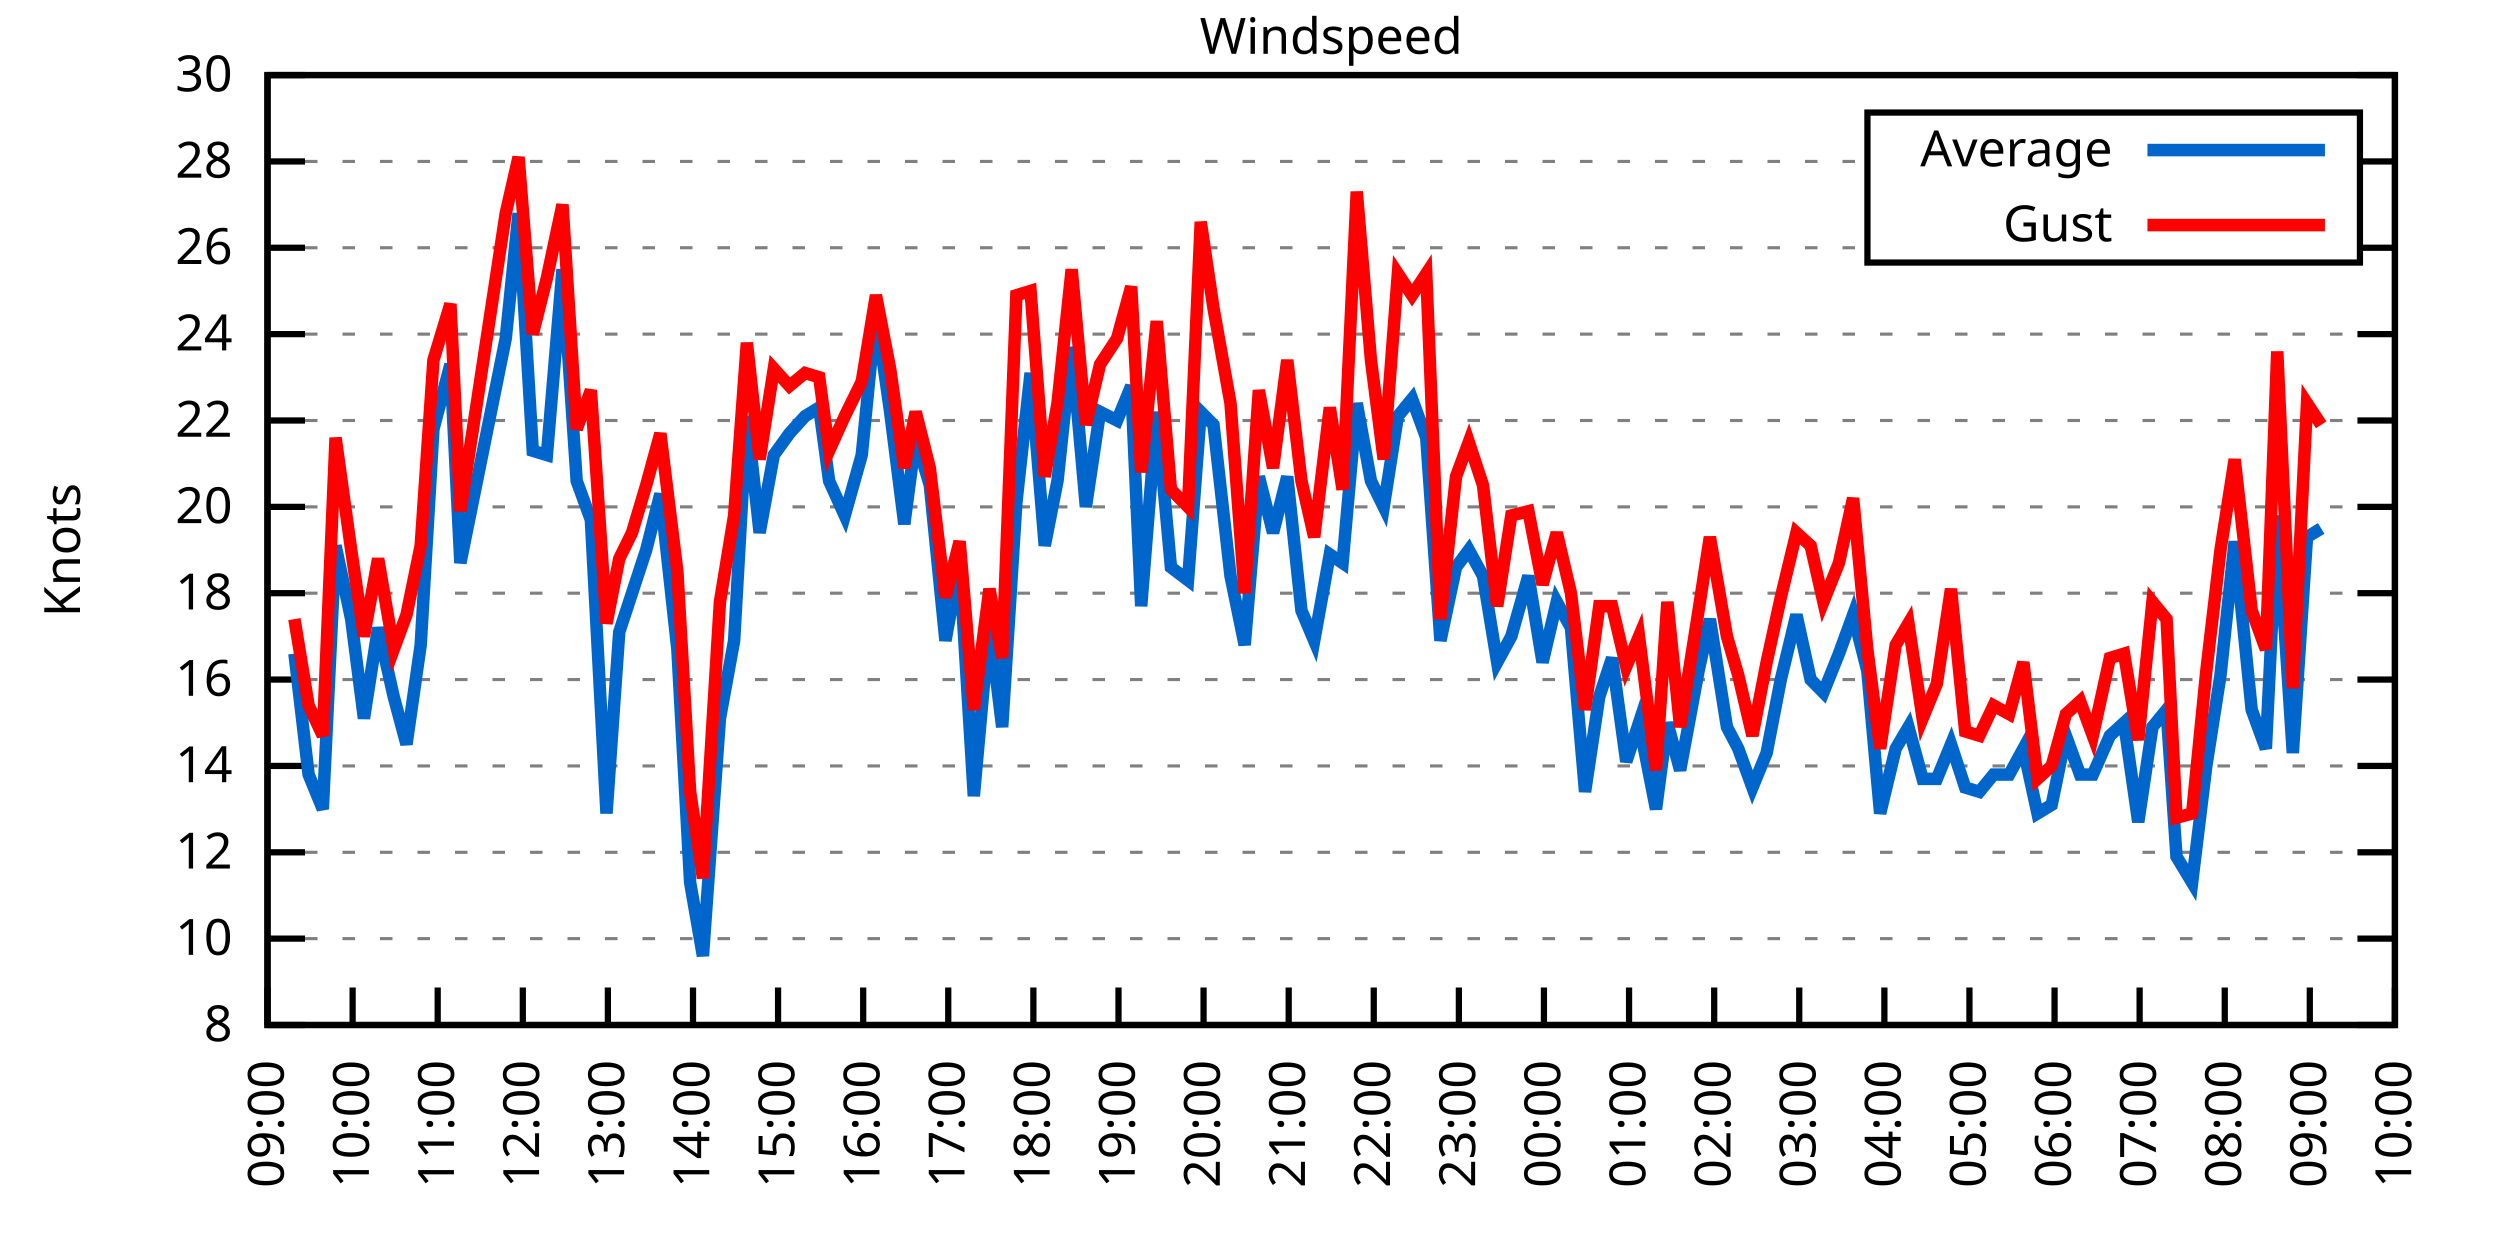
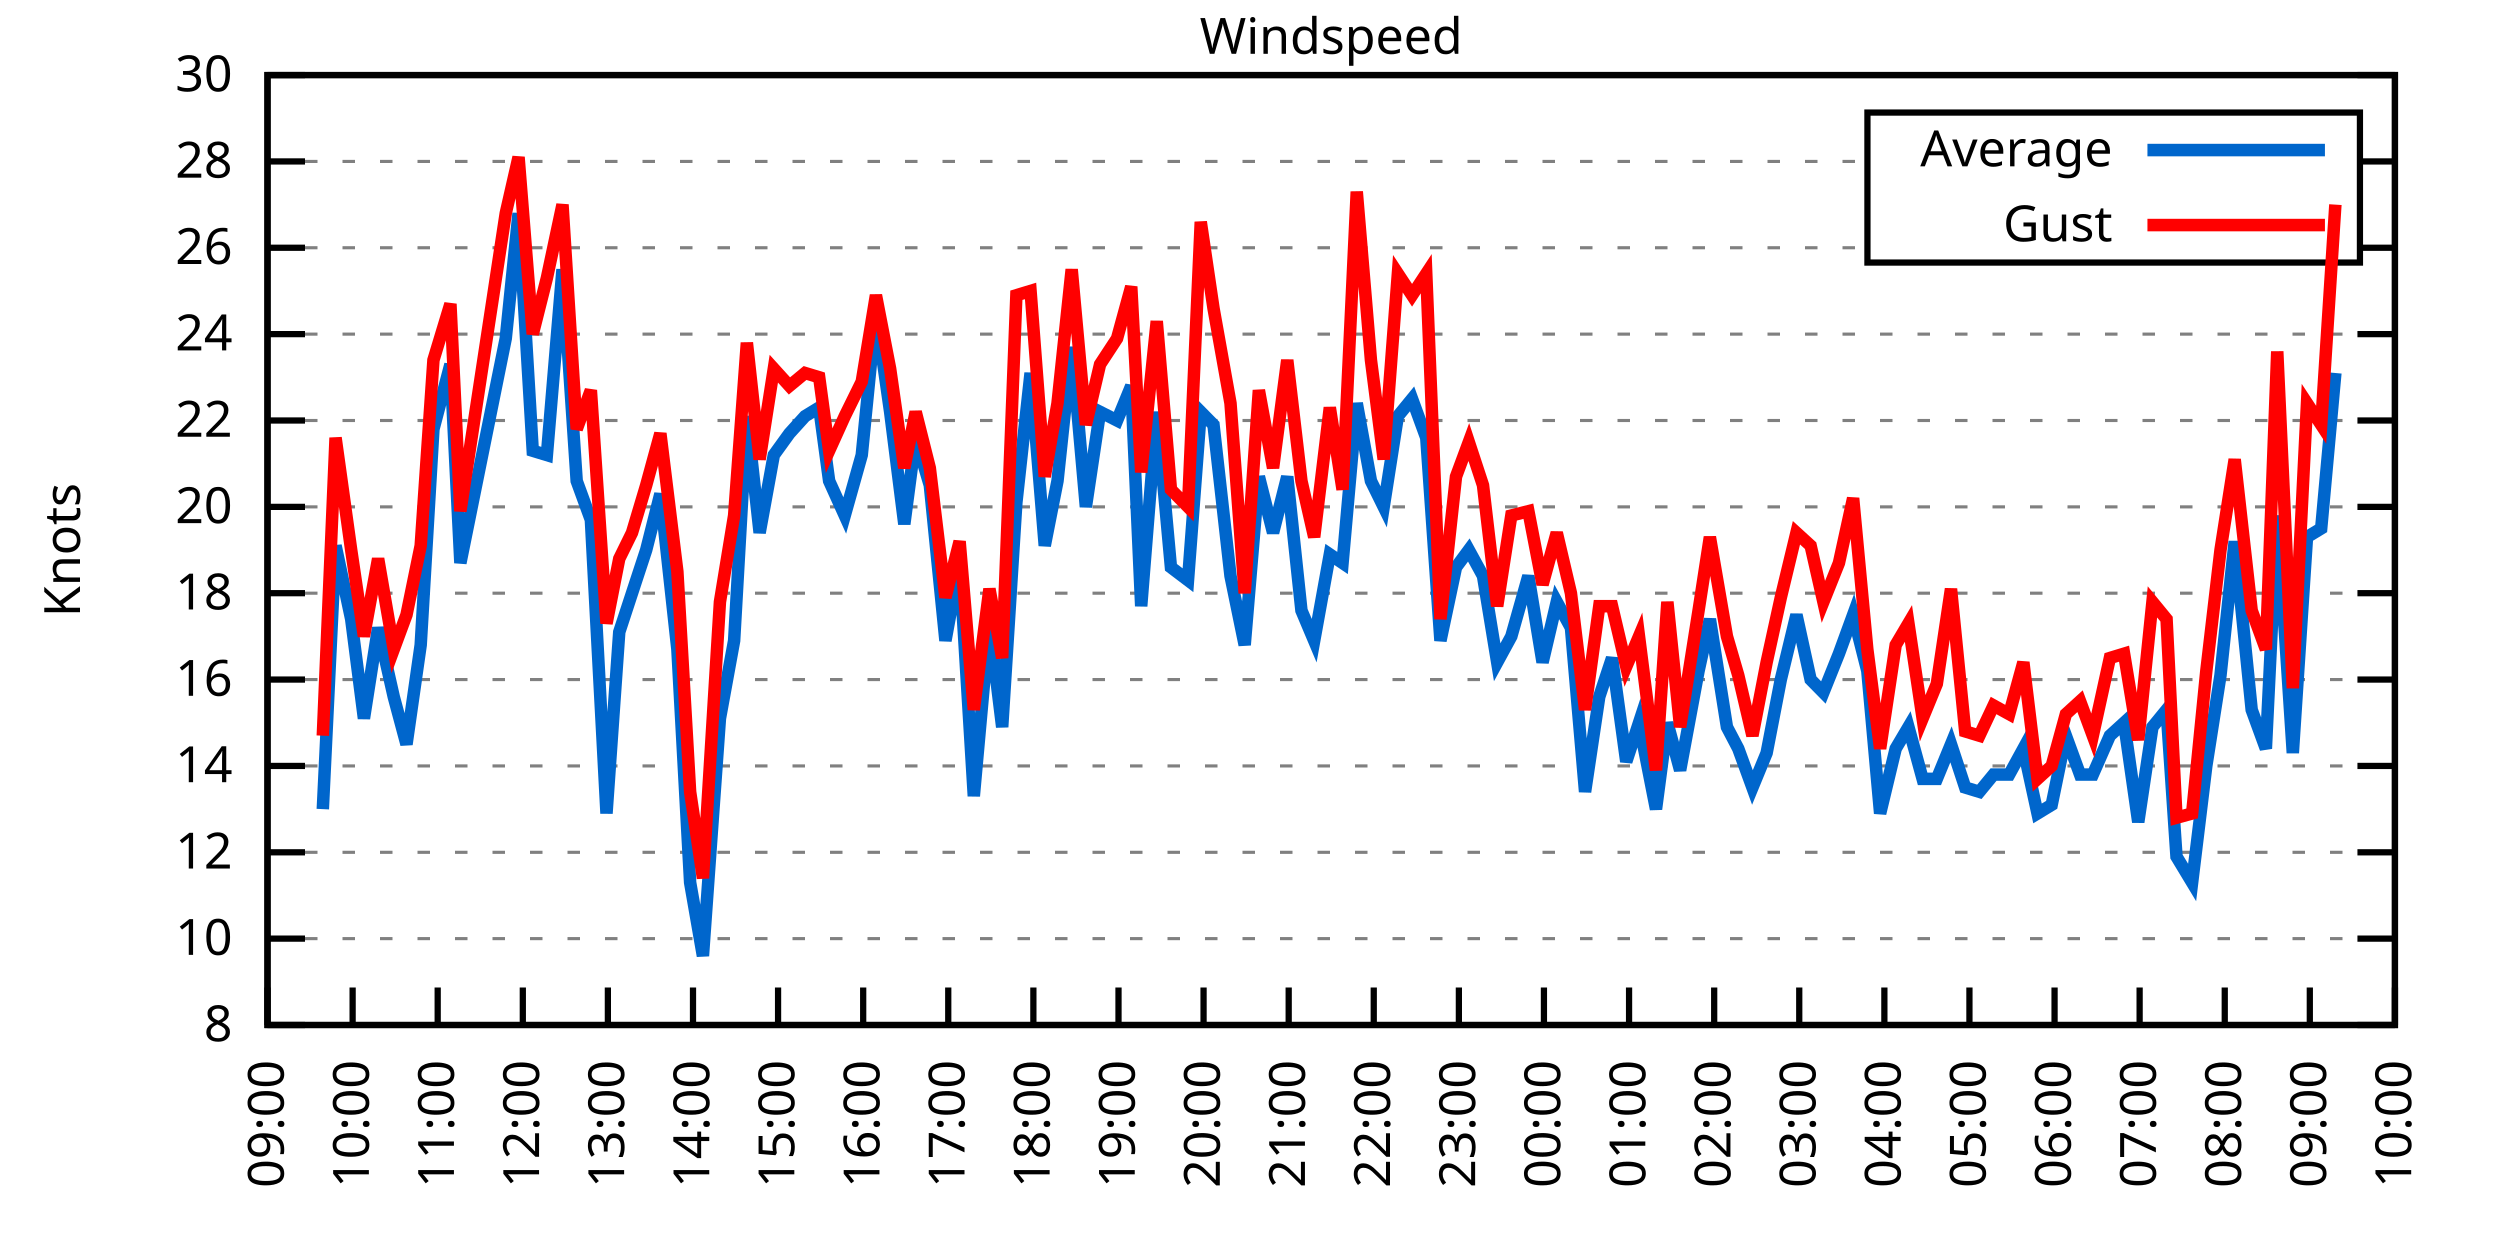
<svg xmlns="http://www.w3.org/2000/svg" xmlns:xlink="http://www.w3.org/1999/xlink" width="400" height="200" viewBox="0 0 400 200">
  <g id="gnuplot_canvas">
    <rect x="0" y="0" width="400" height="200" fill="none" />
    <defs>
      <circle id="gpDot" r="0.5" stroke-width="0.5" stroke="currentColor" />
      <path id="gpPt0" stroke-width="0.333" stroke="currentColor" d="M-1,0 h2 M0,-1 v2" />
      <path id="gpPt1" stroke-width="0.333" stroke="currentColor" d="M-1,-1 L1,1 M1,-1 L-1,1" />
      <path id="gpPt2" stroke-width="0.333" stroke="currentColor" d="M-1,0 L1,0 M0,-1 L0,1 M-1,-1 L1,1 M-1,1 L1,-1" />
      <rect id="gpPt3" stroke-width="0.333" stroke="currentColor" x="-1" y="-1" width="2" height="2" />
      <rect id="gpPt4" stroke-width="0.333" stroke="currentColor" fill="currentColor" x="-1" y="-1" width="2" height="2" />
      <circle id="gpPt5" stroke-width="0.333" stroke="currentColor" cx="0" cy="0" r="1" />
      <use xlink:href="#gpPt5" id="gpPt6" fill="currentColor" stroke="none" />
      <path id="gpPt7" stroke-width="0.333" stroke="currentColor" d="M0,-1.33 L-1.33,0.67 L1.33,0.67 z" />
      <use xlink:href="#gpPt7" id="gpPt8" fill="currentColor" stroke="none" />
      <use xlink:href="#gpPt7" id="gpPt9" stroke="currentColor" transform="rotate(180)" />
      <use xlink:href="#gpPt9" id="gpPt10" fill="currentColor" stroke="none" />
      <use xlink:href="#gpPt3" id="gpPt11" stroke="currentColor" transform="rotate(45)" />
      <use xlink:href="#gpPt11" id="gpPt12" fill="currentColor" stroke="none" />
      <path id="gpPt13" stroke-width="0.333" stroke="currentColor" d="M0,1.330 L1.265,0.411 L0.782,-1.067 L-0.782,-1.076 L-1.265,0.411 z" />
      <use xlink:href="#gpPt13" id="gpPt14" fill="currentColor" stroke="none" />
      <filter id="textbox" filterUnits="objectBoundingBox" x="0" y="0" height="1" width="1">
        <feFlood flood-color="white" flood-opacity="1" result="bgnd" />
        <feComposite in="SourceGraphic" in2="bgnd" operator="atop" />
      </filter>
      <filter id="greybox" filterUnits="objectBoundingBox" x="0" y="0" height="1" width="1">
        <feFlood flood-color="lightgrey" flood-opacity="1" result="grey" />
        <feComposite in="SourceGraphic" in2="grey" operator="atop" />
      </filter>
    </defs>
    <g fill="none" color="white" stroke="currentColor" stroke-width="1.00" stroke-linecap="butt" stroke-linejoin="miter">
</g>
    <g fill="none" color="black" stroke="currentColor" stroke-width="1.00" stroke-linecap="butt" stroke-linejoin="miter">
      <g stroke="none" shape-rendering="crispEdges">
        <polygon fill="rgb(255, 255, 255)" points="42.80,164.00 383.18,164.00 383.18,12.02 42.80,12.02 " />
      </g>
    </g>
    <g fill="none" color="black" stroke="currentColor" stroke-width="1.00" stroke-linecap="butt" stroke-linejoin="miter">
</g>
    <g fill="none" color="black" stroke="black" stroke-width="0.50" stroke-linecap="butt" stroke-linejoin="miter">
</g>
    <g fill="none" color="gray" stroke="currentColor" stroke-width="0.50" stroke-linecap="butt" stroke-linejoin="miter">
      <path stroke="gray" stroke-dasharray="2,4" class="gridline" d="M42.80,164.00 L383.19,164.00  " />
    </g>
    <g fill="none" color="gray" stroke="gray" stroke-width="1.00" stroke-linecap="butt" stroke-linejoin="miter">
</g>
    <g fill="none" color="black" stroke="currentColor" stroke-width="1.00" stroke-linecap="butt" stroke-linejoin="miter">
      <path stroke="black" d="M42.80,164.00 L48.80,164.00 M383.19,164.00 L377.19,164.00  " />
      <g transform="translate(37.20,166.60)" stroke="none" fill="black" font-family="Sans" font-size="8.00" text-anchor="end">
        <text>
          <tspan font-family="Sans"> 8</tspan>
        </text>
      </g>
    </g>
    <g fill="none" color="black" stroke="currentColor" stroke-width="1.00" stroke-linecap="butt" stroke-linejoin="miter">
</g>
    <g fill="none" color="black" stroke="black" stroke-width="0.50" stroke-linecap="butt" stroke-linejoin="miter">
</g>
    <g fill="none" color="gray" stroke="currentColor" stroke-width="0.50" stroke-linecap="butt" stroke-linejoin="miter">
      <path stroke="gray" stroke-dasharray="2,4" class="gridline" d="M42.80,150.18 L383.19,150.18  " />
    </g>
    <g fill="none" color="gray" stroke="gray" stroke-width="1.00" stroke-linecap="butt" stroke-linejoin="miter">
</g>
    <g fill="none" color="black" stroke="currentColor" stroke-width="1.00" stroke-linecap="butt" stroke-linejoin="miter">
      <path stroke="black" d="M42.80,150.18 L48.80,150.18 M383.19,150.18 L377.19,150.18  " />
      <g transform="translate(37.20,152.78)" stroke="none" fill="black" font-family="Sans" font-size="8.00" text-anchor="end">
        <text>
          <tspan font-family="Sans"> 10</tspan>
        </text>
      </g>
    </g>
    <g fill="none" color="black" stroke="currentColor" stroke-width="1.00" stroke-linecap="butt" stroke-linejoin="miter">
</g>
    <g fill="none" color="black" stroke="black" stroke-width="0.50" stroke-linecap="butt" stroke-linejoin="miter">
</g>
    <g fill="none" color="gray" stroke="currentColor" stroke-width="0.50" stroke-linecap="butt" stroke-linejoin="miter">
      <path stroke="gray" stroke-dasharray="2,4" class="gridline" d="M42.80,136.37 L383.19,136.37  " />
    </g>
    <g fill="none" color="gray" stroke="gray" stroke-width="1.00" stroke-linecap="butt" stroke-linejoin="miter">
</g>
    <g fill="none" color="black" stroke="currentColor" stroke-width="1.00" stroke-linecap="butt" stroke-linejoin="miter">
      <path stroke="black" d="M42.80,136.37 L48.80,136.37 M383.19,136.37 L377.19,136.37  " />
      <g transform="translate(37.20,138.97)" stroke="none" fill="black" font-family="Sans" font-size="8.00" text-anchor="end">
        <text>
          <tspan font-family="Sans"> 12</tspan>
        </text>
      </g>
    </g>
    <g fill="none" color="black" stroke="currentColor" stroke-width="1.00" stroke-linecap="butt" stroke-linejoin="miter">
</g>
    <g fill="none" color="black" stroke="black" stroke-width="0.50" stroke-linecap="butt" stroke-linejoin="miter">
</g>
    <g fill="none" color="gray" stroke="currentColor" stroke-width="0.50" stroke-linecap="butt" stroke-linejoin="miter">
      <path stroke="gray" stroke-dasharray="2,4" class="gridline" d="M42.80,122.55 L383.19,122.55  " />
    </g>
    <g fill="none" color="gray" stroke="gray" stroke-width="1.00" stroke-linecap="butt" stroke-linejoin="miter">
</g>
    <g fill="none" color="black" stroke="currentColor" stroke-width="1.00" stroke-linecap="butt" stroke-linejoin="miter">
      <path stroke="black" d="M42.80,122.55 L48.80,122.55 M383.19,122.55 L377.19,122.55  " />
      <g transform="translate(37.20,125.15)" stroke="none" fill="black" font-family="Sans" font-size="8.00" text-anchor="end">
        <text>
          <tspan font-family="Sans"> 14</tspan>
        </text>
      </g>
    </g>
    <g fill="none" color="black" stroke="currentColor" stroke-width="1.00" stroke-linecap="butt" stroke-linejoin="miter">
</g>
    <g fill="none" color="black" stroke="black" stroke-width="0.50" stroke-linecap="butt" stroke-linejoin="miter">
</g>
    <g fill="none" color="gray" stroke="currentColor" stroke-width="0.50" stroke-linecap="butt" stroke-linejoin="miter">
      <path stroke="gray" stroke-dasharray="2,4" class="gridline" d="M42.80,108.73 L383.19,108.73  " />
    </g>
    <g fill="none" color="gray" stroke="gray" stroke-width="1.00" stroke-linecap="butt" stroke-linejoin="miter">
</g>
    <g fill="none" color="black" stroke="currentColor" stroke-width="1.00" stroke-linecap="butt" stroke-linejoin="miter">
      <path stroke="black" d="M42.80,108.73 L48.80,108.73 M383.19,108.73 L377.19,108.73  " />
      <g transform="translate(37.20,111.33)" stroke="none" fill="black" font-family="Sans" font-size="8.00" text-anchor="end">
        <text>
          <tspan font-family="Sans"> 16</tspan>
        </text>
      </g>
    </g>
    <g fill="none" color="black" stroke="currentColor" stroke-width="1.00" stroke-linecap="butt" stroke-linejoin="miter">
</g>
    <g fill="none" color="black" stroke="black" stroke-width="0.50" stroke-linecap="butt" stroke-linejoin="miter">
</g>
    <g fill="none" color="gray" stroke="currentColor" stroke-width="0.50" stroke-linecap="butt" stroke-linejoin="miter">
      <path stroke="gray" stroke-dasharray="2,4" class="gridline" d="M42.80,94.91 L383.19,94.91  " />
    </g>
    <g fill="none" color="gray" stroke="gray" stroke-width="1.00" stroke-linecap="butt" stroke-linejoin="miter">
</g>
    <g fill="none" color="black" stroke="currentColor" stroke-width="1.00" stroke-linecap="butt" stroke-linejoin="miter">
      <path stroke="black" d="M42.80,94.91 L48.80,94.91 M383.19,94.91 L377.19,94.91  " />
      <g transform="translate(37.20,97.51)" stroke="none" fill="black" font-family="Sans" font-size="8.00" text-anchor="end">
        <text>
          <tspan font-family="Sans"> 18</tspan>
        </text>
      </g>
    </g>
    <g fill="none" color="black" stroke="currentColor" stroke-width="1.00" stroke-linecap="butt" stroke-linejoin="miter">
</g>
    <g fill="none" color="black" stroke="black" stroke-width="0.50" stroke-linecap="butt" stroke-linejoin="miter">
</g>
    <g fill="none" color="gray" stroke="currentColor" stroke-width="0.50" stroke-linecap="butt" stroke-linejoin="miter">
      <path stroke="gray" stroke-dasharray="2,4" class="gridline" d="M42.80,81.10 L383.19,81.10  " />
    </g>
    <g fill="none" color="gray" stroke="gray" stroke-width="1.00" stroke-linecap="butt" stroke-linejoin="miter">
</g>
    <g fill="none" color="black" stroke="currentColor" stroke-width="1.00" stroke-linecap="butt" stroke-linejoin="miter">
      <path stroke="black" d="M42.80,81.10 L48.80,81.10 M383.19,81.10 L377.19,81.10  " />
      <g transform="translate(37.20,83.70)" stroke="none" fill="black" font-family="Sans" font-size="8.00" text-anchor="end">
        <text>
          <tspan font-family="Sans"> 20</tspan>
        </text>
      </g>
    </g>
    <g fill="none" color="black" stroke="currentColor" stroke-width="1.00" stroke-linecap="butt" stroke-linejoin="miter">
</g>
    <g fill="none" color="black" stroke="black" stroke-width="0.50" stroke-linecap="butt" stroke-linejoin="miter">
</g>
    <g fill="none" color="gray" stroke="currentColor" stroke-width="0.50" stroke-linecap="butt" stroke-linejoin="miter">
      <path stroke="gray" stroke-dasharray="2,4" class="gridline" d="M42.80,67.28 L383.19,67.28  " />
    </g>
    <g fill="none" color="gray" stroke="gray" stroke-width="1.00" stroke-linecap="butt" stroke-linejoin="miter">
</g>
    <g fill="none" color="black" stroke="currentColor" stroke-width="1.00" stroke-linecap="butt" stroke-linejoin="miter">
      <path stroke="black" d="M42.80,67.28 L48.80,67.28 M383.19,67.28 L377.19,67.28  " />
      <g transform="translate(37.20,69.88)" stroke="none" fill="black" font-family="Sans" font-size="8.00" text-anchor="end">
        <text>
          <tspan font-family="Sans"> 22</tspan>
        </text>
      </g>
    </g>
    <g fill="none" color="black" stroke="currentColor" stroke-width="1.00" stroke-linecap="butt" stroke-linejoin="miter">
</g>
    <g fill="none" color="black" stroke="black" stroke-width="0.50" stroke-linecap="butt" stroke-linejoin="miter">
</g>
    <g fill="none" color="gray" stroke="currentColor" stroke-width="0.50" stroke-linecap="butt" stroke-linejoin="miter">
      <path stroke="gray" stroke-dasharray="2,4" class="gridline" d="M42.80,53.46 L383.19,53.46  " />
    </g>
    <g fill="none" color="gray" stroke="gray" stroke-width="1.00" stroke-linecap="butt" stroke-linejoin="miter">
</g>
    <g fill="none" color="black" stroke="currentColor" stroke-width="1.00" stroke-linecap="butt" stroke-linejoin="miter">
      <path stroke="black" d="M42.80,53.46 L48.80,53.46 M383.19,53.46 L377.19,53.46  " />
      <g transform="translate(37.20,56.06)" stroke="none" fill="black" font-family="Sans" font-size="8.00" text-anchor="end">
        <text>
          <tspan font-family="Sans"> 24</tspan>
        </text>
      </g>
    </g>
    <g fill="none" color="black" stroke="currentColor" stroke-width="1.00" stroke-linecap="butt" stroke-linejoin="miter">
</g>
    <g fill="none" color="black" stroke="black" stroke-width="0.50" stroke-linecap="butt" stroke-linejoin="miter">
</g>
    <g fill="none" color="gray" stroke="currentColor" stroke-width="0.50" stroke-linecap="butt" stroke-linejoin="miter">
      <path stroke="gray" stroke-dasharray="2,4" class="gridline" d="M42.80,39.64 L298.79,39.64 M377.59,39.64 L383.19,39.64  " />
    </g>
    <g fill="none" color="gray" stroke="gray" stroke-width="1.00" stroke-linecap="butt" stroke-linejoin="miter">
</g>
    <g fill="none" color="black" stroke="currentColor" stroke-width="1.00" stroke-linecap="butt" stroke-linejoin="miter">
      <path stroke="black" d="M42.80,39.64 L48.80,39.64 M383.19,39.64 L377.19,39.64  " />
      <g transform="translate(37.20,42.24)" stroke="none" fill="black" font-family="Sans" font-size="8.00" text-anchor="end">
        <text>
          <tspan font-family="Sans"> 26</tspan>
        </text>
      </g>
    </g>
    <g fill="none" color="black" stroke="currentColor" stroke-width="1.00" stroke-linecap="butt" stroke-linejoin="miter">
</g>
    <g fill="none" color="black" stroke="black" stroke-width="0.50" stroke-linecap="butt" stroke-linejoin="miter">
</g>
    <g fill="none" color="gray" stroke="currentColor" stroke-width="0.50" stroke-linecap="butt" stroke-linejoin="miter">
      <path stroke="gray" stroke-dasharray="2,4" class="gridline" d="M42.80,25.83 L298.79,25.83 M377.59,25.83 L383.19,25.83  " />
    </g>
    <g fill="none" color="gray" stroke="gray" stroke-width="1.00" stroke-linecap="butt" stroke-linejoin="miter">
</g>
    <g fill="none" color="black" stroke="currentColor" stroke-width="1.00" stroke-linecap="butt" stroke-linejoin="miter">
      <path stroke="black" d="M42.80,25.83 L48.80,25.83 M383.19,25.83 L377.19,25.83  " />
      <g transform="translate(37.20,28.43)" stroke="none" fill="black" font-family="Sans" font-size="8.00" text-anchor="end">
        <text>
          <tspan font-family="Sans"> 28</tspan>
        </text>
      </g>
    </g>
    <g fill="none" color="black" stroke="currentColor" stroke-width="1.00" stroke-linecap="butt" stroke-linejoin="miter">
</g>
    <g fill="none" color="black" stroke="black" stroke-width="0.50" stroke-linecap="butt" stroke-linejoin="miter">
</g>
    <g fill="none" color="gray" stroke="currentColor" stroke-width="0.50" stroke-linecap="butt" stroke-linejoin="miter">
      <path stroke="gray" stroke-dasharray="2,4" class="gridline" d="M42.80,12.01 L383.19,12.01  " />
    </g>
    <g fill="none" color="gray" stroke="gray" stroke-width="1.00" stroke-linecap="butt" stroke-linejoin="miter">
</g>
    <g fill="none" color="black" stroke="currentColor" stroke-width="1.00" stroke-linecap="butt" stroke-linejoin="miter">
      <path stroke="black" d="M42.80,12.01 L48.80,12.01 M383.19,12.01 L377.19,12.01  " />
      <g transform="translate(37.20,14.61)" stroke="none" fill="black" font-family="Sans" font-size="8.00" text-anchor="end">
        <text>
          <tspan font-family="Sans"> 30</tspan>
        </text>
      </g>
    </g>
    <g fill="none" color="black" stroke="currentColor" stroke-width="1.00" stroke-linecap="butt" stroke-linejoin="miter">
      <path stroke="black" d="M42.80,164.00 L42.80,158.00  " />
      <g transform="translate(45.40,169.60) rotate(270.00)" stroke="none" fill="black" font-family="Sans" font-size="8.00" text-anchor="end">
        <text>
          <tspan font-family="Sans">09:00</tspan>
        </text>
      </g>
    </g>
    <g fill="none" color="black" stroke="currentColor" stroke-width="1.00" stroke-linecap="butt" stroke-linejoin="miter">
      <path stroke="black" d="M56.42,164.00 L56.42,158.00  " />
      <g transform="translate(59.02,169.60) rotate(270.00)" stroke="none" fill="black" font-family="Sans" font-size="8.00" text-anchor="end">
        <text>
          <tspan font-family="Sans">10:00</tspan>
        </text>
      </g>
    </g>
    <g fill="none" color="black" stroke="currentColor" stroke-width="1.00" stroke-linecap="butt" stroke-linejoin="miter">
      <path stroke="black" d="M70.03,164.00 L70.03,158.00  " />
      <g transform="translate(72.63,169.60) rotate(270.00)" stroke="none" fill="black" font-family="Sans" font-size="8.00" text-anchor="end">
        <text>
          <tspan font-family="Sans">11:00</tspan>
        </text>
      </g>
    </g>
    <g fill="none" color="black" stroke="currentColor" stroke-width="1.00" stroke-linecap="butt" stroke-linejoin="miter">
      <path stroke="black" d="M83.65,164.00 L83.65,158.00  " />
      <g transform="translate(86.25,169.60) rotate(270.00)" stroke="none" fill="black" font-family="Sans" font-size="8.00" text-anchor="end">
        <text>
          <tspan font-family="Sans">12:00</tspan>
        </text>
      </g>
    </g>
    <g fill="none" color="black" stroke="currentColor" stroke-width="1.00" stroke-linecap="butt" stroke-linejoin="miter">
      <path stroke="black" d="M97.26,164.00 L97.26,158.00  " />
      <g transform="translate(99.86,169.60) rotate(270.00)" stroke="none" fill="black" font-family="Sans" font-size="8.00" text-anchor="end">
        <text>
          <tspan font-family="Sans">13:00</tspan>
        </text>
      </g>
    </g>
    <g fill="none" color="black" stroke="currentColor" stroke-width="1.00" stroke-linecap="butt" stroke-linejoin="miter">
      <path stroke="black" d="M110.88,164.00 L110.88,158.00  " />
      <g transform="translate(113.48,169.60) rotate(270.00)" stroke="none" fill="black" font-family="Sans" font-size="8.00" text-anchor="end">
        <text>
          <tspan font-family="Sans">14:00</tspan>
        </text>
      </g>
    </g>
    <g fill="none" color="black" stroke="currentColor" stroke-width="1.00" stroke-linecap="butt" stroke-linejoin="miter">
      <path stroke="black" d="M124.49,164.00 L124.49,158.00  " />
      <g transform="translate(127.09,169.60) rotate(270.00)" stroke="none" fill="black" font-family="Sans" font-size="8.00" text-anchor="end">
        <text>
          <tspan font-family="Sans">15:00</tspan>
        </text>
      </g>
    </g>
    <g fill="none" color="black" stroke="currentColor" stroke-width="1.00" stroke-linecap="butt" stroke-linejoin="miter">
      <path stroke="black" d="M138.11,164.00 L138.11,158.00  " />
      <g transform="translate(140.71,169.60) rotate(270.00)" stroke="none" fill="black" font-family="Sans" font-size="8.00" text-anchor="end">
        <text>
          <tspan font-family="Sans">16:00</tspan>
        </text>
      </g>
    </g>
    <g fill="none" color="black" stroke="currentColor" stroke-width="1.00" stroke-linecap="butt" stroke-linejoin="miter">
      <path stroke="black" d="M151.72,164.00 L151.72,158.00  " />
      <g transform="translate(154.32,169.60) rotate(270.00)" stroke="none" fill="black" font-family="Sans" font-size="8.00" text-anchor="end">
        <text>
          <tspan font-family="Sans">17:00</tspan>
        </text>
      </g>
    </g>
    <g fill="none" color="black" stroke="currentColor" stroke-width="1.00" stroke-linecap="butt" stroke-linejoin="miter">
      <path stroke="black" d="M165.34,164.00 L165.34,158.00  " />
      <g transform="translate(167.94,169.60) rotate(270.00)" stroke="none" fill="black" font-family="Sans" font-size="8.00" text-anchor="end">
        <text>
          <tspan font-family="Sans">18:00</tspan>
        </text>
      </g>
    </g>
    <g fill="none" color="black" stroke="currentColor" stroke-width="1.00" stroke-linecap="butt" stroke-linejoin="miter">
      <path stroke="black" d="M178.96,164.00 L178.96,158.00  " />
      <g transform="translate(181.56,169.60) rotate(270.00)" stroke="none" fill="black" font-family="Sans" font-size="8.00" text-anchor="end">
        <text>
          <tspan font-family="Sans">19:00</tspan>
        </text>
      </g>
    </g>
    <g fill="none" color="black" stroke="currentColor" stroke-width="1.00" stroke-linecap="butt" stroke-linejoin="miter">
      <path stroke="black" d="M192.57,164.00 L192.57,158.00  " />
      <g transform="translate(195.17,169.60) rotate(270.00)" stroke="none" fill="black" font-family="Sans" font-size="8.00" text-anchor="end">
        <text>
          <tspan font-family="Sans">20:00</tspan>
        </text>
      </g>
    </g>
    <g fill="none" color="black" stroke="currentColor" stroke-width="1.00" stroke-linecap="butt" stroke-linejoin="miter">
      <path stroke="black" d="M206.19,164.00 L206.19,158.00  " />
      <g transform="translate(208.79,169.60) rotate(270.00)" stroke="none" fill="black" font-family="Sans" font-size="8.00" text-anchor="end">
        <text>
          <tspan font-family="Sans">21:00</tspan>
        </text>
      </g>
    </g>
    <g fill="none" color="black" stroke="currentColor" stroke-width="1.00" stroke-linecap="butt" stroke-linejoin="miter">
      <path stroke="black" d="M219.80,164.00 L219.80,158.00  " />
      <g transform="translate(222.40,169.60) rotate(270.00)" stroke="none" fill="black" font-family="Sans" font-size="8.00" text-anchor="end">
        <text>
          <tspan font-family="Sans">22:00</tspan>
        </text>
      </g>
    </g>
    <g fill="none" color="black" stroke="currentColor" stroke-width="1.00" stroke-linecap="butt" stroke-linejoin="miter">
      <path stroke="black" d="M233.42,164.00 L233.42,158.00  " />
      <g transform="translate(236.02,169.60) rotate(270.00)" stroke="none" fill="black" font-family="Sans" font-size="8.00" text-anchor="end">
        <text>
          <tspan font-family="Sans">23:00</tspan>
        </text>
      </g>
    </g>
    <g fill="none" color="black" stroke="currentColor" stroke-width="1.00" stroke-linecap="butt" stroke-linejoin="miter">
      <path stroke="black" d="M247.03,164.00 L247.03,158.00  " />
      <g transform="translate(249.63,169.60) rotate(270.00)" stroke="none" fill="black" font-family="Sans" font-size="8.00" text-anchor="end">
        <text>
          <tspan font-family="Sans">00:00</tspan>
        </text>
      </g>
    </g>
    <g fill="none" color="black" stroke="currentColor" stroke-width="1.00" stroke-linecap="butt" stroke-linejoin="miter">
      <path stroke="black" d="M260.65,164.00 L260.65,158.00  " />
      <g transform="translate(263.25,169.60) rotate(270.00)" stroke="none" fill="black" font-family="Sans" font-size="8.00" text-anchor="end">
        <text>
          <tspan font-family="Sans">01:00</tspan>
        </text>
      </g>
    </g>
    <g fill="none" color="black" stroke="currentColor" stroke-width="1.00" stroke-linecap="butt" stroke-linejoin="miter">
      <path stroke="black" d="M274.27,164.00 L274.27,158.00  " />
      <g transform="translate(276.87,169.60) rotate(270.00)" stroke="none" fill="black" font-family="Sans" font-size="8.00" text-anchor="end">
        <text>
          <tspan font-family="Sans">02:00</tspan>
        </text>
      </g>
    </g>
    <g fill="none" color="black" stroke="currentColor" stroke-width="1.00" stroke-linecap="butt" stroke-linejoin="miter">
      <path stroke="black" d="M287.88,164.00 L287.88,158.00  " />
      <g transform="translate(290.48,169.60) rotate(270.00)" stroke="none" fill="black" font-family="Sans" font-size="8.00" text-anchor="end">
        <text>
          <tspan font-family="Sans">03:00</tspan>
        </text>
      </g>
    </g>
    <g fill="none" color="black" stroke="currentColor" stroke-width="1.00" stroke-linecap="butt" stroke-linejoin="miter">
      <path stroke="black" d="M301.50,164.00 L301.50,158.00  " />
      <g transform="translate(304.10,169.60) rotate(270.00)" stroke="none" fill="black" font-family="Sans" font-size="8.00" text-anchor="end">
        <text>
          <tspan font-family="Sans">04:00</tspan>
        </text>
      </g>
    </g>
    <g fill="none" color="black" stroke="currentColor" stroke-width="1.00" stroke-linecap="butt" stroke-linejoin="miter">
      <path stroke="black" d="M315.11,164.00 L315.11,158.00  " />
      <g transform="translate(317.71,169.60) rotate(270.00)" stroke="none" fill="black" font-family="Sans" font-size="8.00" text-anchor="end">
        <text>
          <tspan font-family="Sans">05:00</tspan>
        </text>
      </g>
    </g>
    <g fill="none" color="black" stroke="currentColor" stroke-width="1.00" stroke-linecap="butt" stroke-linejoin="miter">
      <path stroke="black" d="M328.73,164.00 L328.73,158.00  " />
      <g transform="translate(331.33,169.60) rotate(270.00)" stroke="none" fill="black" font-family="Sans" font-size="8.00" text-anchor="end">
        <text>
          <tspan font-family="Sans">06:00</tspan>
        </text>
      </g>
    </g>
    <g fill="none" color="black" stroke="currentColor" stroke-width="1.00" stroke-linecap="butt" stroke-linejoin="miter">
      <path stroke="black" d="M342.34,164.00 L342.34,158.00  " />
      <g transform="translate(344.94,169.60) rotate(270.00)" stroke="none" fill="black" font-family="Sans" font-size="8.00" text-anchor="end">
        <text>
          <tspan font-family="Sans">07:00</tspan>
        </text>
      </g>
    </g>
    <g fill="none" color="black" stroke="currentColor" stroke-width="1.00" stroke-linecap="butt" stroke-linejoin="miter">
      <path stroke="black" d="M355.96,164.00 L355.96,158.00  " />
      <g transform="translate(358.56,169.60) rotate(270.00)" stroke="none" fill="black" font-family="Sans" font-size="8.00" text-anchor="end">
        <text>
          <tspan font-family="Sans">08:00</tspan>
        </text>
      </g>
    </g>
    <g fill="none" color="black" stroke="currentColor" stroke-width="1.00" stroke-linecap="butt" stroke-linejoin="miter">
      <path stroke="black" d="M369.57,164.00 L369.57,158.00  " />
      <g transform="translate(372.17,169.60) rotate(270.00)" stroke="none" fill="black" font-family="Sans" font-size="8.00" text-anchor="end">
        <text>
          <tspan font-family="Sans">09:00</tspan>
        </text>
      </g>
    </g>
    <g fill="none" color="black" stroke="currentColor" stroke-width="1.00" stroke-linecap="butt" stroke-linejoin="miter">
      <path stroke="black" d="M383.19,164.00 L383.19,158.00  " />
      <g transform="translate(385.79,169.60) rotate(270.00)" stroke="none" fill="black" font-family="Sans" font-size="8.00" text-anchor="end">
        <text>
          <tspan font-family="Sans">10:00</tspan>
        </text>
      </g>
    </g>
    <g fill="none" color="black" stroke="currentColor" stroke-width="1.00" stroke-linecap="butt" stroke-linejoin="miter">
</g>
    <g fill="none" color="black" stroke="currentColor" stroke-width="1.00" stroke-linecap="butt" stroke-linejoin="miter">
      <path stroke="black" d="M42.80,12.01 L42.80,164.00 L383.19,164.00 L383.19,12.01 L42.80,12.01 Z  " />
    </g>
    <g fill="none" color="black" stroke="currentColor" stroke-width="1.00" stroke-linecap="butt" stroke-linejoin="miter">
</g>
    <g fill="none" color="black" stroke="currentColor" stroke-width="1.00" stroke-linecap="butt" stroke-linejoin="miter">
      <path stroke="black" d="M298.79,42.01 L298.79,18.01 L377.59,18.01 L377.59,42.01 L298.79,42.01 Z  " />
    </g>
    <g id="Windspeed_plot_1">
      <g fill="none" color="white" stroke="black" stroke-width="2.00" stroke-linecap="butt" stroke-linejoin="miter">
</g>
      <g fill="none" color="black" stroke="currentColor" stroke-width="2.00" stroke-linecap="butt" stroke-linejoin="miter">
        <g transform="translate(337.99,26.61)" stroke="none" fill="black" font-family="Sans" font-size="8.00" text-anchor="end">
          <text>
            <tspan font-family="Sans">Average</tspan>
          </text>
        </g>
      </g>
      <g fill="none" color="black" stroke="currentColor" stroke-width="2.00" stroke-linecap="butt" stroke-linejoin="miter">
-         <path stroke="rgb(  0, 102, 204)" d="M343.59,24.01 L371.99,24.01 M47.11,104.59 L49.38,123.93 L51.65,129.46 L53.69,87.31 L56.19,99.06 L58.23,114.95   L60.50,100.44 L63.00,111.49 L65.04,119.09 L67.31,103.20 L69.35,68.66 L72.07,58.30 L73.66,90.08 L80.92,54.15   L82.97,34.12 L85.24,72.12 L87.50,72.81 L90.00,43.10 L92.27,76.95 L94.54,83.17 L97.04,130.15 L99.08,101.13   L101.12,94.91 L103.39,88.00 L105.66,79.02 L108.38,103.89 L110.42,141.20 L112.47,152.95 L115.19,114.95 L117.46,102.51   L119.50,66.59 L121.54,85.24 L123.81,72.81 L126.31,69.35 L128.81,66.59 L131.07,65.21 L132.66,76.95 L135.16,82.48   L137.88,72.81 L140.15,50.01 L142.42,65.90 L144.69,83.86 L146.51,70.04 L148.77,77.64 L151.27,102.51 L153.54,90.08   L155.81,127.38 L158.31,99.75 L160.35,116.33 L162.62,80.41 L164.89,59.68 L167.16,87.31 L169.20,76.95 L171.47,55.53   L173.74,81.10 L176.01,65.90 L178.73,67.28 L181.00,61.75 L182.59,96.99 L185.08,65.90 L187.35,90.77 L190.08,92.84   L192.12,65.90 L194.16,67.97 L196.88,92.15 L199.15,103.20 L201.42,76.26 L203.69,85.24 L205.96,76.26 L208.23,97.68   L210.27,102.51 L212.77,88.70 L214.81,90.08 L217.08,64.52 L219.35,76.95 L221.39,81.10 L223.66,66.59 L225.93,63.82   L228.20,70.04 L230.47,102.51 L232.96,90.77 L235.01,88.00 L237.28,92.15 L239.55,105.97 L241.81,101.82 L244.54,92.15   L246.81,105.97 L249.08,96.30 L251.35,100.44 L253.61,126.69 L255.88,111.49 L257.93,105.28 L260.20,121.86 L262.24,115.64   L264.96,129.46 L266.78,115.64 L268.82,123.24 L271.77,107.35 L273.58,99.06 L276.31,116.33 L278.12,119.78 L280.39,126.00   L282.66,120.48 L284.93,108.73 L287.43,98.37 L289.70,108.73 L291.74,110.80 L294.23,104.59 L296.50,98.37 L298.77,107.35   L300.82,130.15 L303.31,119.78 L305.35,116.33 L307.62,124.62 L309.89,124.62 L312.16,119.09 L314.43,126.00 L316.70,126.69   L318.97,123.93 L321.47,123.93 L323.74,119.78 L326.00,130.15 L328.27,128.77 L330.54,117.71 L332.81,123.93 L334.85,123.93   L337.58,117.71 L339.85,115.64 L342.12,131.53 L344.39,116.33 L346.65,113.57 L348.24,137.06 L350.74,141.20 L353.01,122.55   L355.28,108.04 L357.55,86.62 L360.27,113.57 L362.54,119.78 L364.36,82.48 L366.85,120.48 L369.12,85.93 L371.39,84.55    " />
+         <path stroke="rgb(  0, 102, 204)" d="M343.59,24.01 L371.99,24.01 M51.65,129.46 L53.69,87.31 L56.19,99.06 L58.23,114.95 L60.50,100.44 L63.00,111.49   L65.04,119.09 L67.31,103.20 L69.35,68.66 L72.07,58.30 L73.66,90.08 L80.92,54.15 L82.97,34.12 L85.24,72.12   L87.50,72.81 L90.00,43.10 L92.27,76.95 L94.54,83.17 L97.04,130.15 L99.08,101.13 L101.12,94.91 L103.39,88.00   L105.66,79.02 L108.38,103.89 L110.42,141.20 L112.47,152.95 L115.19,114.95 L117.46,102.51 L119.50,66.59 L121.54,85.24   L123.81,72.81 L126.31,69.35 L128.81,66.59 L131.07,65.21 L132.66,76.95 L135.16,82.48 L137.88,72.81 L140.15,50.01   L142.42,65.90 L144.69,83.86 L146.51,70.04 L148.77,77.64 L151.27,102.51 L153.54,90.08 L155.81,127.38 L158.31,99.75   L160.35,116.33 L162.62,80.41 L164.89,59.68 L167.16,87.31 L169.20,76.95 L171.47,55.53 L173.74,81.10 L176.01,65.90   L178.73,67.28 L181.00,61.75 L182.59,96.99 L185.08,65.90 L187.35,90.77 L190.08,92.84 L192.12,65.90 L194.16,67.97   L196.88,92.15 L199.15,103.20 L201.42,76.26 L203.69,85.24 L205.96,76.26 L208.23,97.68 L210.27,102.51 L212.77,88.70   L214.81,90.08 L217.08,64.52 L219.35,76.95 L221.39,81.10 L223.66,66.59 L225.93,63.82 L228.20,70.04 L230.47,102.51   L232.96,90.77 L235.01,88.00 L237.28,92.15 L239.55,105.97 L241.81,101.82 L244.54,92.15 L246.81,105.97 L249.08,96.30   L251.35,100.44 L253.61,126.69 L255.88,111.49 L257.93,105.28 L260.20,121.86 L262.24,115.64 L264.96,129.46 L266.78,115.64   L268.82,123.24 L271.77,107.35 L273.58,99.06 L276.31,116.33 L278.12,119.78 L280.39,126.00 L282.66,120.48 L284.93,108.73   L287.43,98.37 L289.70,108.73 L291.74,110.80 L294.23,104.59 L296.50,98.37 L298.77,107.35 L300.82,130.15 L303.31,119.78   L305.35,116.33 L307.62,124.62 L309.89,124.62 L312.16,119.09 L314.43,126.00 L316.70,126.69 L318.97,123.93 L321.47,123.93   L323.74,119.78 L326.00,130.15 L328.27,128.77 L330.54,117.71 L332.81,123.93 L334.85,123.93 L337.58,117.71 L339.85,115.64   L342.12,131.53 L344.39,116.33 L346.65,113.57 L348.24,137.06 L350.74,141.20 L353.01,122.55 L355.28,108.04 L357.55,86.62   L360.27,113.57 L362.54,119.78 L364.36,82.48 L366.85,120.48 L369.12,85.93 L371.39,84.55 L373.66,59.68  " />
      </g>
    </g>
    <g id="Windspeed_plot_2">
      <g fill="none" color="black" stroke="currentColor" stroke-width="2.00" stroke-linecap="butt" stroke-linejoin="miter">
        <g transform="translate(337.99,38.61)" stroke="none" fill="black" font-family="Sans" font-size="8.00" text-anchor="end">
          <text>
            <tspan font-family="Sans">Gust</tspan>
          </text>
        </g>
      </g>
      <g fill="none" color="black" stroke="currentColor" stroke-width="2.00" stroke-linecap="butt" stroke-linejoin="miter">
-         <path stroke="rgb(255,   0,   0)" d="M343.59,36.01 L371.99,36.01 M47.11,99.06 L49.38,112.88 L51.65,117.71 L53.69,70.04 L56.19,88.00 L58.23,101.82   L60.50,89.39 L63.00,103.89 L65.04,98.37 L67.31,87.31 L69.35,57.61 L72.07,48.63 L73.66,81.79 L80.92,34.12   L82.97,25.14 L85.24,53.46 L87.50,44.48 L90.00,32.74 L92.27,68.66 L94.54,62.44 L97.04,99.75 L99.08,89.39   L101.12,85.24 L103.39,77.64 L105.66,69.35 L108.38,91.46 L110.42,126.69 L112.47,140.51 L115.19,96.30 L117.46,82.48   L119.50,54.84 L121.54,73.50 L123.81,58.99 L126.31,61.75 L128.81,59.68 L131.07,60.37 L132.66,72.12 L135.16,66.59   L137.88,61.06 L140.15,47.24 L142.42,58.99 L144.69,74.88 L146.51,65.90 L148.77,74.88 L151.27,95.60 L153.54,86.62   L155.81,113.57 L158.31,94.22 L160.35,105.28 L162.62,47.24 L164.89,46.55 L167.16,76.26 L169.20,64.52 L171.47,43.10   L173.74,67.97 L176.01,58.30 L178.73,54.15 L181.00,45.86 L182.59,75.57 L185.08,51.39 L187.35,78.33 L190.08,81.10   L192.12,35.50 L194.16,49.32 L196.88,64.52 L199.15,94.91 L201.42,62.44 L203.69,74.88 L205.96,57.61 L208.23,76.95   L210.27,85.93 L212.77,65.21 L214.81,78.33 L217.08,30.66 L219.35,57.61 L221.39,73.50 L223.66,43.79 L225.93,47.24   L228.20,43.79 L230.47,99.06 L232.96,76.26 L235.01,70.73 L237.28,77.64 L239.55,96.99 L241.81,82.48 L244.54,81.79   L246.81,93.53 L249.08,85.24 L251.35,94.91 L253.61,113.57 L255.88,96.99 L257.93,96.99 L260.20,106.66 L262.24,101.82   L264.96,123.24 L266.78,96.30 L268.82,116.33 L271.77,97.68 L273.58,85.93 L276.31,101.82 L278.12,108.04 L280.39,117.71   L282.66,105.97 L284.93,95.60 L287.43,85.24 L289.70,87.31 L291.74,96.30 L294.23,90.08 L296.50,79.71 L298.77,103.89   L300.82,119.78 L303.31,103.20 L305.35,99.75 L307.62,114.95 L309.89,109.42 L312.16,94.22 L314.43,117.02 L316.70,117.71   L318.97,112.88 L321.47,114.26 L323.74,105.97 L326.00,124.62 L328.27,122.55 L330.54,114.26 L332.81,112.19 L334.85,117.71   L337.58,105.28 L339.85,104.59 L342.12,118.40 L344.39,96.30 L346.65,99.06 L348.24,130.84 L350.74,130.15 L353.01,107.35   L355.28,88.00 L357.55,73.50 L360.27,97.68 L362.54,103.89 L364.36,56.23 L366.85,110.11 L369.12,64.52 L371.39,67.97    " />
+         <path stroke="rgb(255,   0,   0)" d="M343.59,36.01 L371.99,36.01 M51.65,117.71 L53.69,70.04 L56.19,88.00 L58.23,101.82 L60.50,89.39 L63.00,103.89   L65.04,98.37 L67.31,87.31 L69.35,57.61 L72.07,48.63 L73.66,81.79 L80.92,34.12 L82.97,25.14 L85.24,53.46   L87.50,44.48 L90.00,32.74 L92.27,68.66 L94.54,62.44 L97.04,99.75 L99.08,89.39 L101.12,85.24 L103.39,77.64   L105.66,69.35 L108.38,91.46 L110.42,126.69 L112.47,140.51 L115.19,96.30 L117.46,82.48 L119.50,54.84 L121.54,73.50   L123.81,58.99 L126.31,61.75 L128.81,59.68 L131.07,60.37 L132.66,72.12 L135.16,66.59 L137.88,61.06 L140.15,47.24   L142.42,58.99 L144.69,74.88 L146.51,65.90 L148.77,74.88 L151.27,95.60 L153.54,86.62 L155.81,113.57 L158.31,94.22   L160.35,105.28 L162.62,47.24 L164.89,46.55 L167.16,76.26 L169.20,64.52 L171.47,43.10 L173.74,67.97 L176.01,58.30   L178.73,54.15 L181.00,45.86 L182.59,75.57 L185.08,51.39 L187.35,78.33 L190.08,81.10 L192.12,35.50 L194.16,49.32   L196.88,64.52 L199.15,94.91 L201.42,62.44 L203.69,74.88 L205.96,57.61 L208.23,76.95 L210.27,85.93 L212.77,65.21   L214.81,78.33 L217.08,30.66 L219.35,57.61 L221.39,73.50 L223.66,43.79 L225.93,47.24 L228.20,43.79 L230.47,99.06   L232.96,76.26 L235.01,70.73 L237.28,77.64 L239.55,96.99 L241.81,82.48 L244.54,81.79 L246.81,93.53 L249.08,85.24   L251.35,94.91 L253.61,113.57 L255.88,96.99 L257.93,96.99 L260.20,106.66 L262.24,101.82 L264.96,123.24 L266.78,96.30   L268.82,116.33 L271.77,97.68 L273.58,85.93 L276.31,101.82 L278.12,108.04 L280.39,117.71 L282.66,105.97 L284.93,95.60   L287.43,85.24 L289.70,87.31 L291.74,96.30 L294.23,90.08 L296.50,79.71 L298.77,103.89 L300.82,119.78 L303.31,103.20   L305.35,99.75 L307.62,114.95 L309.89,109.42 L312.16,94.22 L314.43,117.02 L316.70,117.71 L318.97,112.88 L321.47,114.26   L323.74,105.97 L326.00,124.62 L328.27,122.55 L330.54,114.26 L332.81,112.19 L334.85,117.71 L337.58,105.28 L339.85,104.59   L342.12,118.40 L344.39,96.30 L346.65,99.06 L348.24,130.84 L350.74,130.15 L353.01,107.35 L355.28,88.00 L357.55,73.50   L360.27,97.68 L362.54,103.89 L364.36,56.23 L366.85,110.11 L369.12,64.52 L371.39,67.97 L373.66,32.74  " />
      </g>
    </g>
    <g fill="none" color="black" stroke="currentColor" stroke-width="2.00" stroke-linecap="butt" stroke-linejoin="miter">
</g>
    <g fill="none" color="black" stroke="black" stroke-width="1.00" stroke-linecap="butt" stroke-linejoin="miter">
</g>
    <g fill="none" color="black" stroke="currentColor" stroke-width="1.00" stroke-linecap="butt" stroke-linejoin="miter">
      <path stroke="black" d="M42.80,12.01 L42.80,164.00 L383.19,164.00 L383.19,12.01 L42.80,12.01 Z  " />
      <g transform="translate(12.80,88.01) rotate(270.00)" stroke="none" fill="black" font-family="Sans" font-size="8.00" text-anchor="middle">
        <text>
          <tspan font-family="Sans">Knots</tspan>
        </text>
      </g>
    </g>
    <g fill="none" color="black" stroke="currentColor" stroke-width="1.00" stroke-linecap="butt" stroke-linejoin="miter">
</g>
    <g fill="none" color="black" stroke="currentColor" stroke-width="1.00" stroke-linecap="butt" stroke-linejoin="miter">
      <g transform="translate(212.99,8.61)" stroke="none" fill="black" font-family="Sans" font-size="8.00" text-anchor="middle">
        <text>
          <tspan font-family="Sans">Windspeed</tspan>
        </text>
      </g>
    </g>
    <g fill="none" color="black" stroke="currentColor" stroke-width="1.00" stroke-linecap="butt" stroke-linejoin="miter">
</g>
  </g>
</svg>
